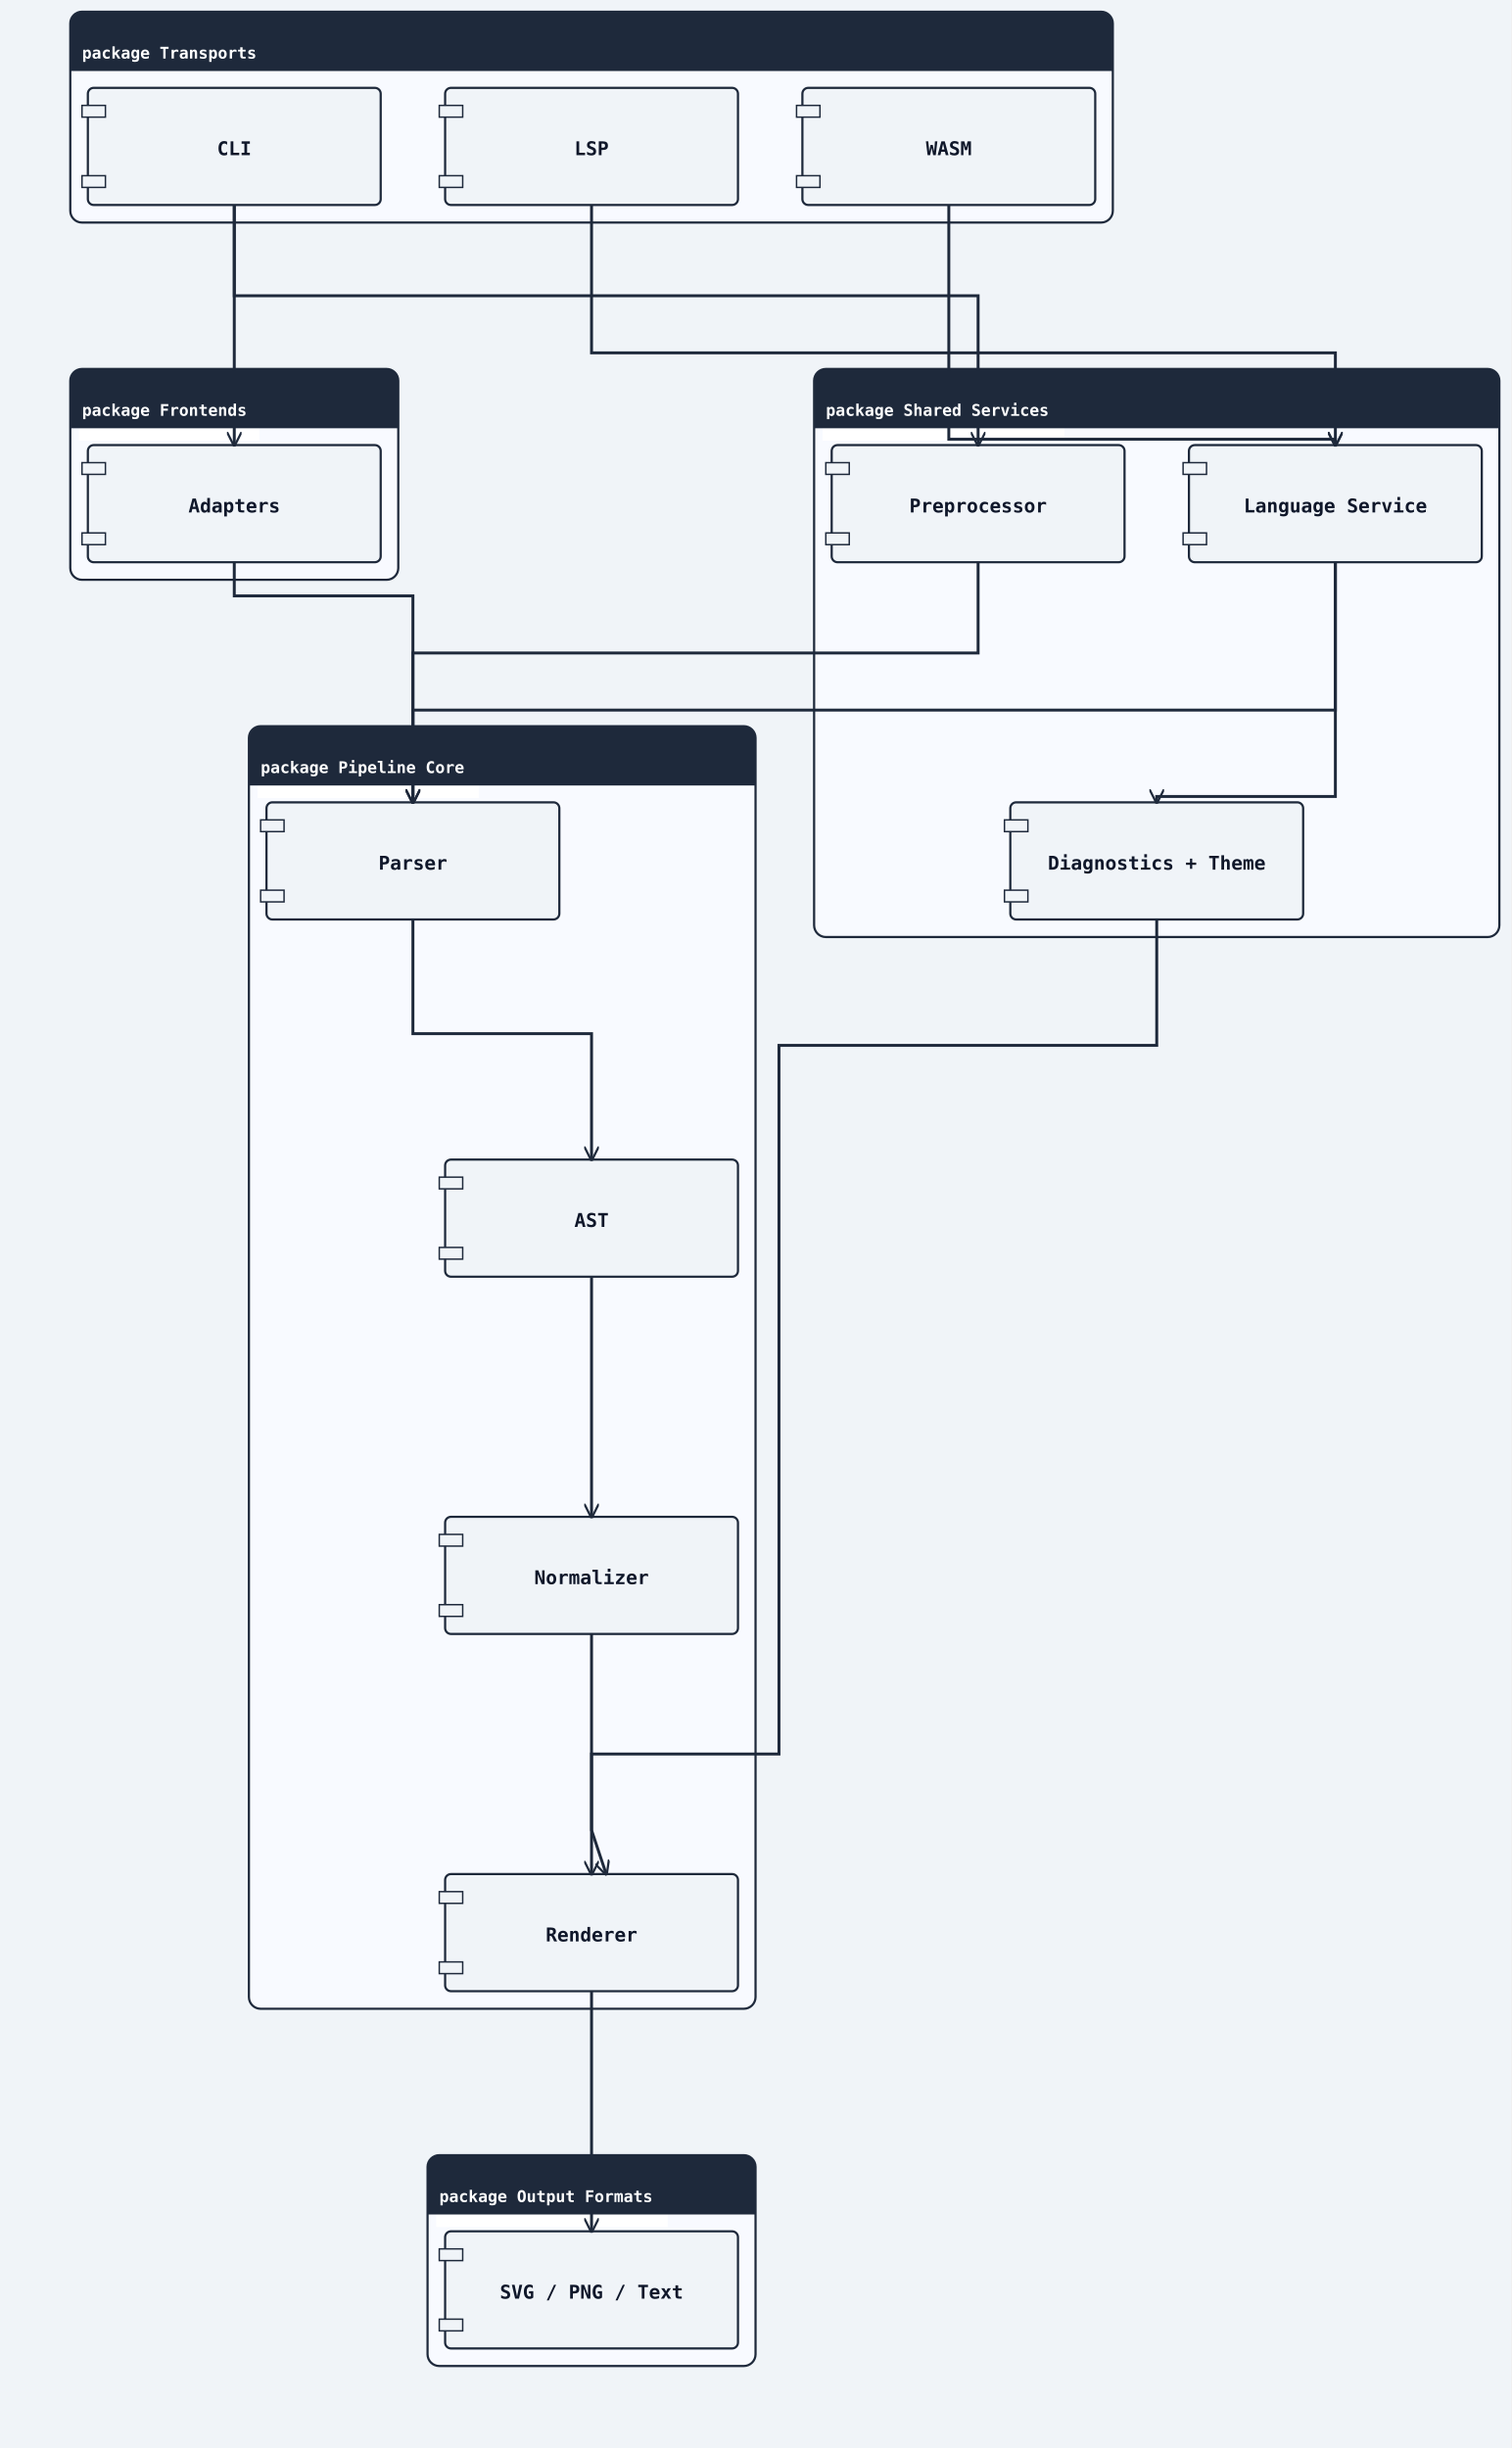
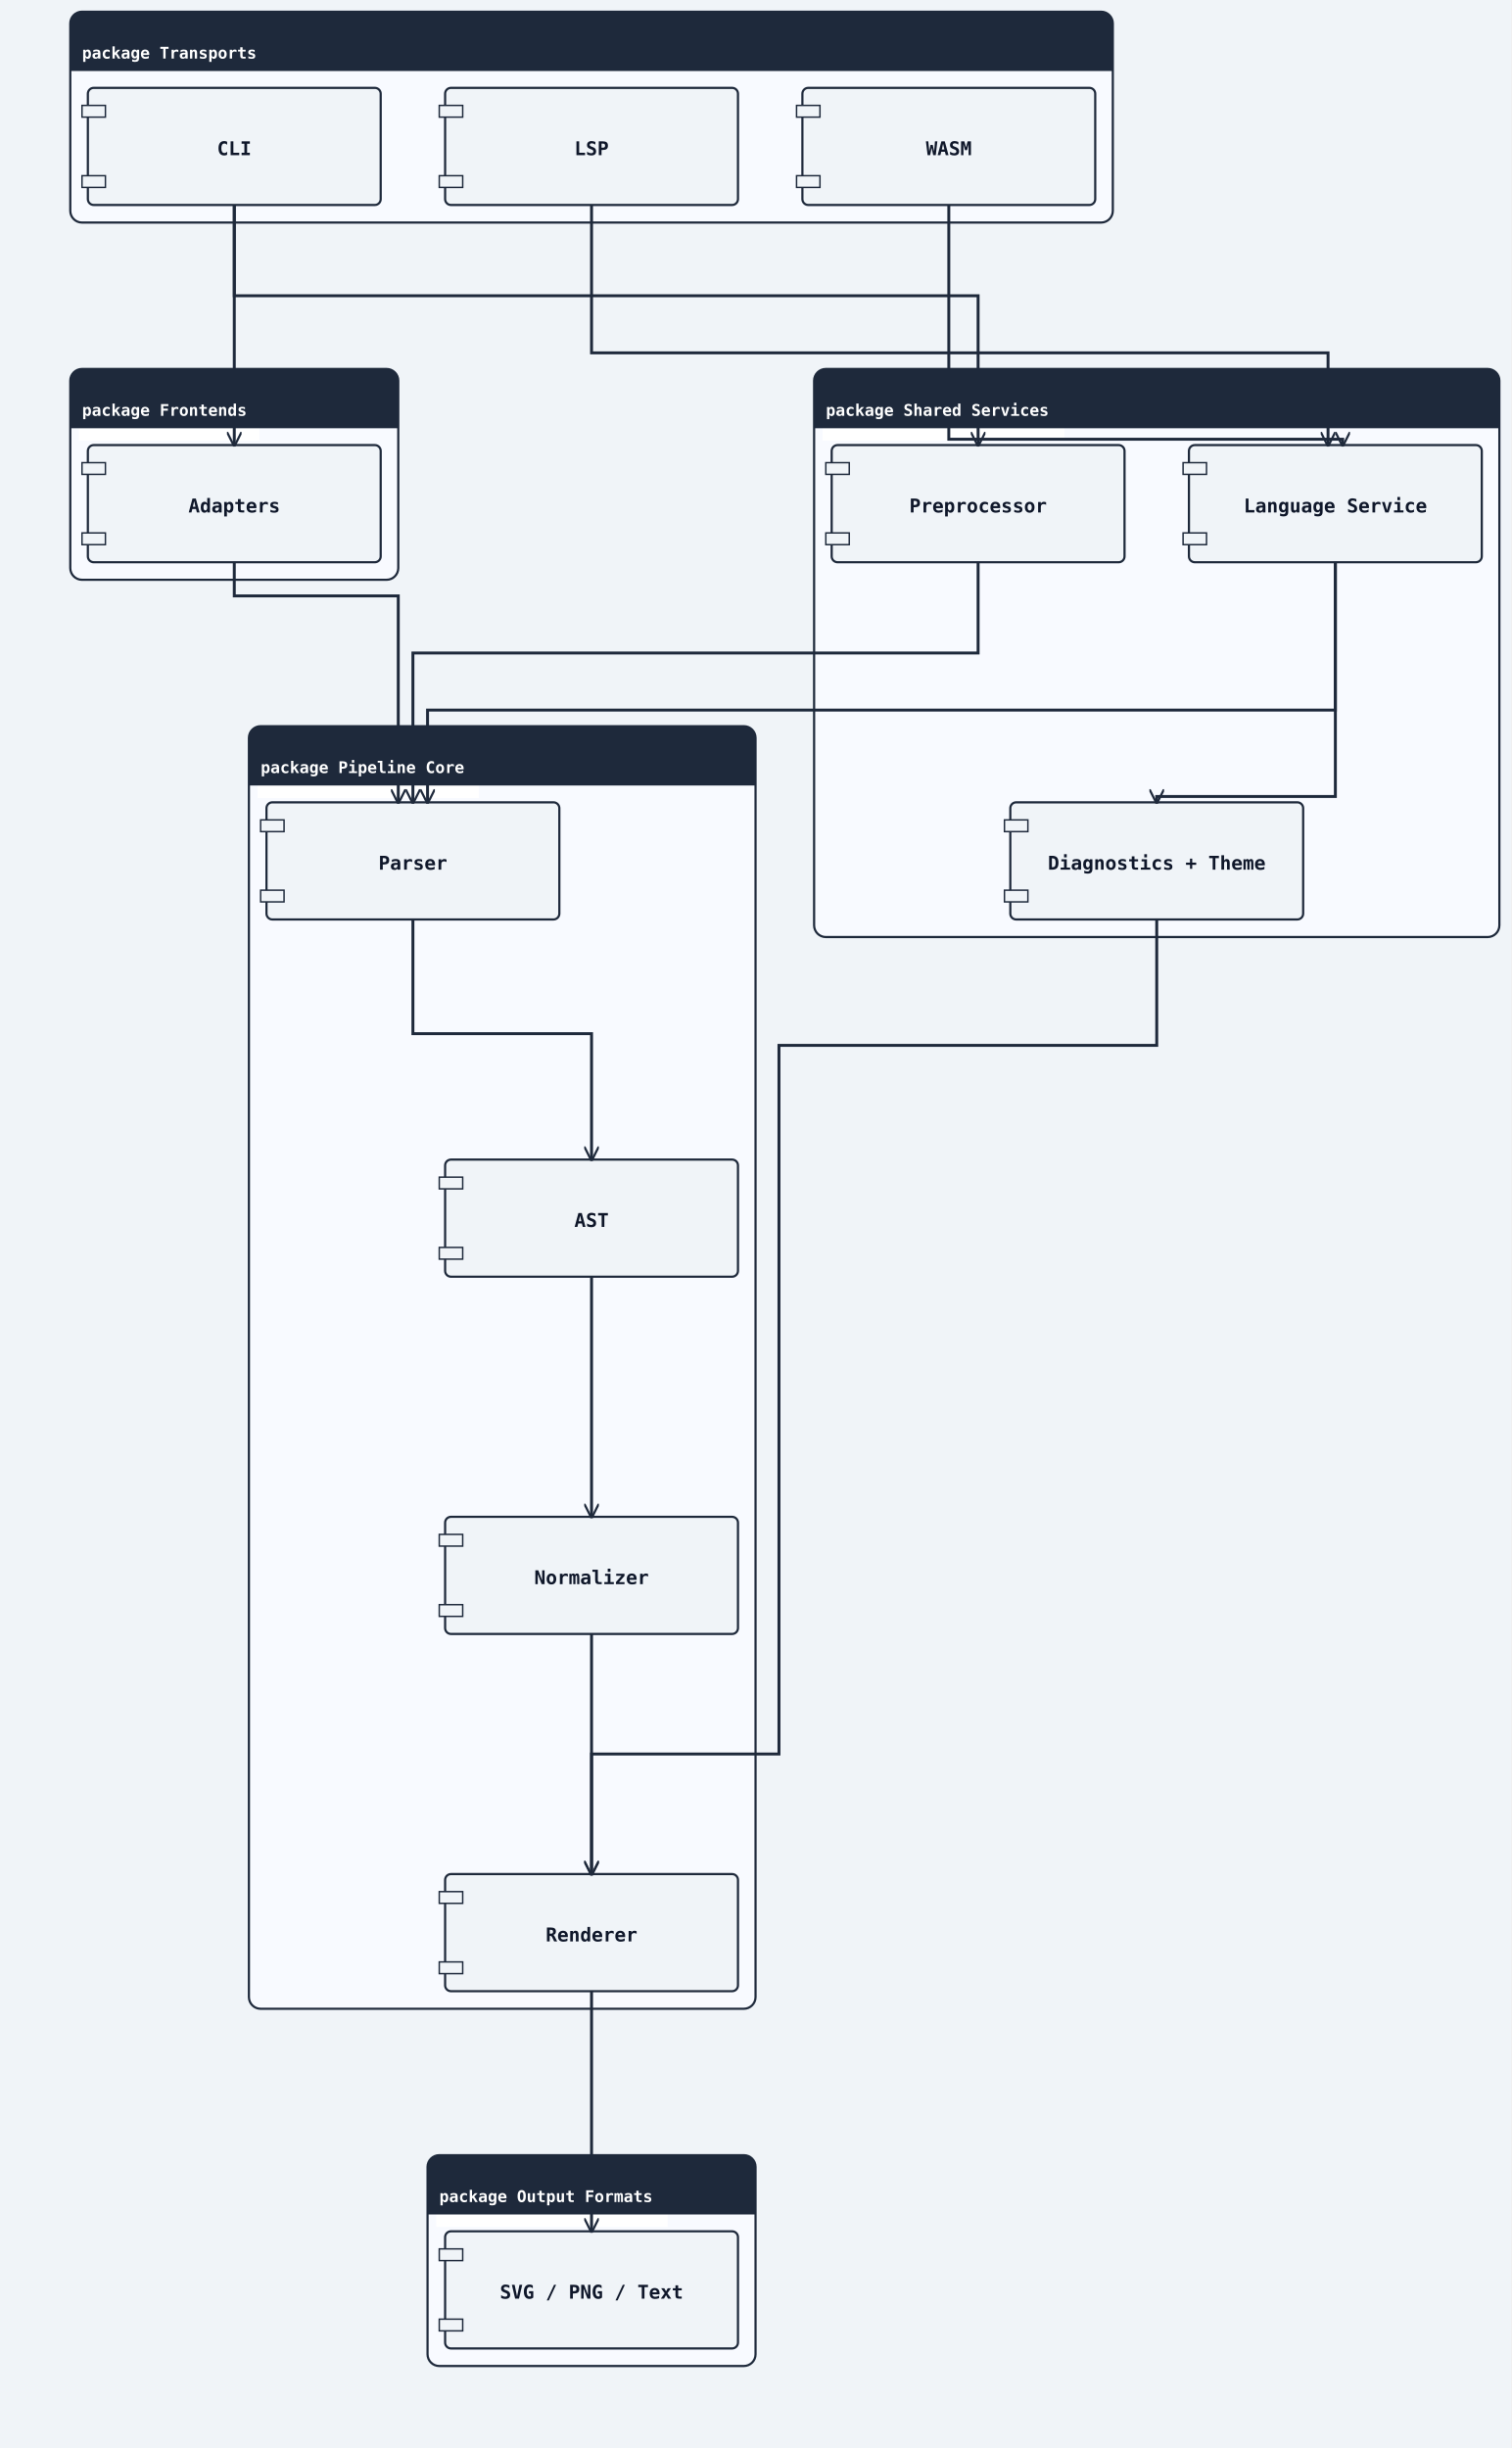
<svg xmlns="http://www.w3.org/2000/svg" width="1032" height="1672" viewBox="0 0 1032 1672">
  <rect width="100%" height="100%" fill="#f0f4f8" />
  <defs>
    <marker id="arrow-open" viewBox="0 0 10 10" refX="9" refY="5" markerWidth="10" markerHeight="10" markerUnits="userSpaceOnUse" orient="auto-start-reverse">
      <path d="M0,0 L10,5 L0,10" fill="none" stroke="#1e293b" stroke-width="1.5" />
    </marker>
    <marker id="arrow-triangle" viewBox="0 0 12 12" refX="11" refY="6" markerWidth="12" markerHeight="12" markerUnits="userSpaceOnUse" orient="auto-start-reverse">
      <polygon points="0,0 12,6 0,12" fill="#ffffff" stroke="#1e293b" stroke-width="1.5" fill-rule="nonzero" />
    </marker>
    <marker id="arrow-diamond-filled" viewBox="0 0 14 10" refX="13" refY="5" markerWidth="14" markerHeight="10" markerUnits="userSpaceOnUse" orient="auto-start-reverse">
      <path d="M0,5 L7,0 L14,5 L7,10 z" fill="#1e293b" stroke="#1e293b" stroke-width="1" />
    </marker>
    <marker id="arrow-diamond-open" viewBox="0 0 14 10" refX="13" refY="5" markerWidth="14" markerHeight="10" markerUnits="userSpaceOnUse" orient="auto-start-reverse">
      <path d="M0,5 L7,0 L14,5 L7,10 z" fill="#ffffff" stroke="#1e293b" stroke-width="1" />
    </marker>
    <marker id="arrow-double-open" viewBox="0 0 16 12" refX="15" refY="6" markerWidth="16" markerHeight="12" markerUnits="userSpaceOnUse" orient="auto-start-reverse">
      <path d="M0,1 L8,6 L0,11 M7,1 L15,6 L7,11" fill="none" stroke="#1e293b" stroke-width="1.5" stroke-linejoin="round" />
    </marker>
    <marker id="arrow-circle-open" viewBox="0 0 12 12" refX="11" refY="6" markerWidth="12" markerHeight="12" markerUnits="userSpaceOnUse" orient="auto-start-reverse">
      <circle cx="6" cy="6" r="4" fill="#ffffff" stroke="#1e293b" stroke-width="1.5" />
    </marker>
    <marker id="arrow-circle-filled" viewBox="0 0 12 12" refX="11" refY="6" markerWidth="12" markerHeight="12" markerUnits="userSpaceOnUse" orient="auto-start-reverse">
      <circle cx="6" cy="6" r="4" fill="#1e293b" stroke="#1e293b" stroke-width="1.5" />
    </marker>
    <marker id="arrow-triangle-filled" viewBox="0 0 12 12" refX="11" refY="6" markerWidth="12" markerHeight="12" markerUnits="userSpaceOnUse" orient="auto-start-reverse">
      <polygon points="0,0 12,6 0,12" fill="#1e293b" stroke="#1e293b" stroke-width="1.5" />
    </marker>
    <marker id="arrow-box-filled" viewBox="0 0 12 12" refX="11" refY="6" markerWidth="12" markerHeight="12" markerUnits="userSpaceOnUse" orient="auto-start-reverse">
      <rect x="2" y="2" width="8" height="8" fill="#1e293b" stroke="#1e293b" stroke-width="1.5" />
    </marker>
    <marker id="arrow-plus" viewBox="0 0 12 12" refX="11" refY="6" markerWidth="12" markerHeight="12" markerUnits="userSpaceOnUse" orient="auto-start-reverse">
      <path d="M6,1 L6,11 M1,6 L11,6" fill="none" stroke="#1e293b" stroke-width="1.8" stroke-linecap="round" />
    </marker>
    <marker id="arrow-slash" viewBox="0 0 12 12" refX="10" refY="6" markerWidth="12" markerHeight="12" markerUnits="userSpaceOnUse" orient="auto-start-reverse">
      <path d="M3,2 L9,10" fill="none" stroke="#1e293b" stroke-width="1.8" stroke-linecap="round" />
    </marker>
    <marker id="arrow-cross" viewBox="0 0 12 12" refX="11" refY="6" markerWidth="12" markerHeight="12" markerUnits="userSpaceOnUse" orient="auto-start-reverse">
      <path d="M2,2 L10,10 M10,2 L2,10" fill="none" stroke="#1e293b" stroke-width="1.8" stroke-linecap="round" />
    </marker>
    <marker id="arrow-bracket-open" viewBox="0 0 12 14" refX="11" refY="7" markerWidth="12" markerHeight="14" markerUnits="userSpaceOnUse" orient="auto-start-reverse">
      <path d="M10,1 L4,1 L4,13 L10,13" fill="none" stroke="#1e293b" stroke-width="1.8" stroke-linecap="round" stroke-linejoin="round" />
    </marker>
  </defs>
  <marker id="arrow-ie-one" viewBox="0 0 24 16" refX="22" refY="8" markerWidth="24" markerHeight="16" markerUnits="userSpaceOnUse" orient="auto-start-reverse">
    <path d="M16,2 L16,14" fill="none" stroke="#1e293b" stroke-width="1.8" stroke-linecap="round" />
  </marker>
  <marker id="arrow-ie-zero-one" viewBox="0 0 30 16" refX="28" refY="8" markerWidth="30" markerHeight="16" markerUnits="userSpaceOnUse" orient="auto-start-reverse">
    <circle cx="10" cy="8" r="4" fill="#ffffff" stroke="#1e293b" stroke-width="1.5" />
    <path d="M20,2 L20,14" fill="none" stroke="#1e293b" stroke-width="1.8" stroke-linecap="round" />
  </marker>
  <marker id="arrow-ie-zero-many" viewBox="0 0 34 18" refX="32" refY="9" markerWidth="34" markerHeight="18" markerUnits="userSpaceOnUse" orient="auto-start-reverse">
    <circle cx="8" cy="9" r="4" fill="#ffffff" stroke="#1e293b" stroke-width="1.5" />
    <path d="M18,9 L31,2 M18,9 L31,9 M18,9 L31,16" fill="none" stroke="#1e293b" stroke-width="1.7" stroke-linecap="round" />
  </marker>
  <marker id="arrow-ie-one-many" viewBox="0 0 34 18" refX="32" refY="9" markerWidth="34" markerHeight="18" markerUnits="userSpaceOnUse" orient="auto-start-reverse">
    <path d="M8,2 L8,16 M18,9 L31,2 M18,9 L31,9 M18,9 L31,16" fill="none" stroke="#1e293b" stroke-width="1.7" stroke-linecap="round" />
  </marker>
  <rect class="uml-group-frame" data-uml-group="Transports" x="48" y="8" width="712" height="144" rx="8" ry="8" fill="#f8faff" stroke="#1e293b" stroke-width="1.5" />
  <rect x="48" y="8" width="712" height="40" rx="8" ry="8" fill="#1e293b" stroke="none" />
  <rect x="48" y="40" width="712" height="8" fill="#1e293b" stroke="none" />
  <text x="56" y="40" font-family="monospace" font-size="11" font-weight="600" fill="#ffffff">package Transports</text>
  <line x1="48" y1="48" x2="760" y2="48" stroke="#1e293b" stroke-width="1" />
  <rect class="uml-group-frame" data-uml-group="Frontends" x="48" y="252" width="224" height="144" rx="8" ry="8" fill="#f8faff" stroke="#1e293b" stroke-width="1.5" />
  <rect x="48" y="252" width="224" height="40" rx="8" ry="8" fill="#1e293b" stroke="none" />
  <rect x="48" y="284" width="224" height="8" fill="#1e293b" stroke="none" />
  <rect class="uml-edge-label-bg" data-uml-label-role="edge-background" x="54" y="283" width="123" height="18" fill="white" opacity="0.85" />
  <rect class="uml-edge-label-bg" data-uml-label-role="edge-background" x="54" y="283" width="123" height="18" fill="white" opacity="0.85" />
  <text x="56" y="284" font-family="monospace" font-size="11" font-weight="600" fill="#ffffff">package Frontends</text>
  <line x1="48" y1="292" x2="272" y2="292" stroke="#1e293b" stroke-width="1" />
  <rect class="uml-group-frame" data-uml-group="Shared Services" x="556" y="252" width="468" height="388" rx="8" ry="8" fill="#f8faff" stroke="#1e293b" stroke-width="1.5" />
  <rect x="556" y="252" width="468" height="40" rx="8" ry="8" fill="#1e293b" stroke="none" />
  <rect x="556" y="284" width="468" height="8" fill="#1e293b" stroke="none" />
  <rect class="uml-edge-label-bg" data-uml-label-role="edge-background" x="562" y="283" width="165" height="18" fill="white" opacity="0.85" />
  <rect class="uml-edge-label-bg" data-uml-label-role="edge-background" x="562" y="283" width="165" height="18" fill="white" opacity="0.85" />
  <rect class="uml-edge-label-bg" data-uml-label-role="edge-background" x="562" y="283" width="165" height="18" fill="white" opacity="0.85" />
  <rect class="uml-edge-label-bg" data-uml-label-role="edge-background" x="562" y="283" width="165" height="18" fill="white" opacity="0.85" />
  <text x="564" y="284" font-family="monospace" font-size="11" font-weight="600" fill="#ffffff">package Shared Services</text>
  <line x1="556" y1="292" x2="1024" y2="292" stroke="#1e293b" stroke-width="1" />
  <rect class="uml-group-frame" data-uml-group="Pipeline Core" x="170" y="496" width="346" height="876" rx="8" ry="8" fill="#f8faff" stroke="#1e293b" stroke-width="1.5" />
  <rect x="170" y="496" width="346" height="40" rx="8" ry="8" fill="#1e293b" stroke="none" />
  <rect x="170" y="528" width="346" height="8" fill="#1e293b" stroke="none" />
  <rect class="uml-edge-label-bg" data-uml-label-role="edge-background" x="176" y="527" width="151" height="18" fill="white" opacity="0.85" />
  <rect class="uml-edge-label-bg" data-uml-label-role="edge-background" x="176" y="527" width="151" height="18" fill="white" opacity="0.85" />
  <rect class="uml-edge-label-bg" data-uml-label-role="edge-background" x="176" y="527" width="151" height="18" fill="white" opacity="0.85" />
  <rect class="uml-edge-label-bg" data-uml-label-role="edge-background" x="176" y="527" width="151" height="18" fill="white" opacity="0.85" />
  <rect class="uml-edge-label-bg" data-uml-label-role="edge-background" x="176" y="527" width="151" height="18" fill="white" opacity="0.85" />
  <rect class="uml-edge-label-bg" data-uml-label-role="edge-background" x="176" y="527" width="151" height="18" fill="white" opacity="0.85" />
  <text x="178" y="528" font-family="monospace" font-size="11" font-weight="600" fill="#ffffff">package Pipeline Core</text>
  <line x1="170" y1="536" x2="516" y2="536" stroke="#1e293b" stroke-width="1" />
  <rect class="uml-group-frame" data-uml-group="Output Formats" x="292" y="1472" width="224" height="144" rx="8" ry="8" fill="#f8faff" stroke="#1e293b" stroke-width="1.5" />
  <rect x="292" y="1472" width="224" height="40" rx="8" ry="8" fill="#1e293b" stroke="none" />
  <rect x="292" y="1504" width="224" height="8" fill="#1e293b" stroke="none" />
  <rect class="uml-edge-label-bg" data-uml-label-role="edge-background" x="298" y="1503" width="158" height="18" fill="white" opacity="0.85" />
  <rect class="uml-edge-label-bg" data-uml-label-role="edge-background" x="298" y="1503" width="158" height="18" fill="white" opacity="0.85" />
  <text x="300" y="1504" font-family="monospace" font-size="11" font-weight="600" fill="#ffffff">package Output Formats</text>
  <line x1="292" y1="1512" x2="516" y2="1512" stroke="#1e293b" stroke-width="1" />
  <rect class="uml-node uml-component" data-uml-kind="component" x="60" y="60" width="200" height="80" rx="4" ry="4" fill="#f0f4f8" stroke="#1e293b" stroke-width="1.5" />
  <rect x="56" y="72" width="16" height="8" fill="#f0f4f8" stroke="#1e293b" stroke-width="1" />
  <rect x="56" y="120" width="16" height="8" fill="#f0f4f8" stroke="#1e293b" stroke-width="1" />
  <text x="160" y="106" text-anchor="middle" font-family="monospace" font-size="13" font-weight="600" fill="#0f172a">CLI</text>
  <rect class="uml-node uml-component" data-uml-kind="component" x="304" y="60" width="200" height="80" rx="4" ry="4" fill="#f0f4f8" stroke="#1e293b" stroke-width="1.5" />
  <rect x="300" y="72" width="16" height="8" fill="#f0f4f8" stroke="#1e293b" stroke-width="1" />
  <rect x="300" y="120" width="16" height="8" fill="#f0f4f8" stroke="#1e293b" stroke-width="1" />
  <text x="404" y="106" text-anchor="middle" font-family="monospace" font-size="13" font-weight="600" fill="#0f172a">LSP</text>
  <rect class="uml-node uml-component" data-uml-kind="component" x="548" y="60" width="200" height="80" rx="4" ry="4" fill="#f0f4f8" stroke="#1e293b" stroke-width="1.5" />
  <rect x="544" y="72" width="16" height="8" fill="#f0f4f8" stroke="#1e293b" stroke-width="1" />
  <rect x="544" y="120" width="16" height="8" fill="#f0f4f8" stroke="#1e293b" stroke-width="1" />
  <text x="648" y="106" text-anchor="middle" font-family="monospace" font-size="13" font-weight="600" fill="#0f172a">WASM</text>
  <rect class="uml-node uml-component" data-uml-kind="component" x="60" y="304" width="200" height="80" rx="4" ry="4" fill="#f0f4f8" stroke="#1e293b" stroke-width="1.5" />
  <rect x="56" y="316" width="16" height="8" fill="#f0f4f8" stroke="#1e293b" stroke-width="1" />
  <rect x="56" y="364" width="16" height="8" fill="#f0f4f8" stroke="#1e293b" stroke-width="1" />
  <text x="160" y="350" text-anchor="middle" font-family="monospace" font-size="13" font-weight="600" fill="#0f172a">Adapters</text>
  <rect class="uml-node uml-component" data-uml-kind="component" x="568" y="304" width="200" height="80" rx="4" ry="4" fill="#f0f4f8" stroke="#1e293b" stroke-width="1.5" />
  <rect x="564" y="316" width="16" height="8" fill="#f0f4f8" stroke="#1e293b" stroke-width="1" />
  <rect x="564" y="364" width="16" height="8" fill="#f0f4f8" stroke="#1e293b" stroke-width="1" />
  <text x="668" y="350" text-anchor="middle" font-family="monospace" font-size="13" font-weight="600" fill="#0f172a">Preprocessor</text>
  <rect class="uml-node uml-component" data-uml-kind="component" x="812" y="304" width="200" height="80" rx="4" ry="4" fill="#f0f4f8" stroke="#1e293b" stroke-width="1.5" />
  <rect x="808" y="316" width="16" height="8" fill="#f0f4f8" stroke="#1e293b" stroke-width="1" />
  <rect x="808" y="364" width="16" height="8" fill="#f0f4f8" stroke="#1e293b" stroke-width="1" />
  <text x="912" y="350" text-anchor="middle" font-family="monospace" font-size="13" font-weight="600" fill="#0f172a">Language Service</text>
  <rect class="uml-node uml-component" data-uml-kind="component" x="690" y="548" width="200" height="80" rx="4" ry="4" fill="#f0f4f8" stroke="#1e293b" stroke-width="1.5" />
  <rect x="686" y="560" width="16" height="8" fill="#f0f4f8" stroke="#1e293b" stroke-width="1" />
  <rect x="686" y="608" width="16" height="8" fill="#f0f4f8" stroke="#1e293b" stroke-width="1" />
  <text x="790" y="594" text-anchor="middle" font-family="monospace" font-size="13" font-weight="600" fill="#0f172a">Diagnostics + Theme</text>
  <rect class="uml-node uml-component" data-uml-kind="component" x="182" y="548" width="200" height="80" rx="4" ry="4" fill="#f0f4f8" stroke="#1e293b" stroke-width="1.5" />
  <rect x="178" y="560" width="16" height="8" fill="#f0f4f8" stroke="#1e293b" stroke-width="1" />
  <rect x="178" y="608" width="16" height="8" fill="#f0f4f8" stroke="#1e293b" stroke-width="1" />
  <text x="282" y="594" text-anchor="middle" font-family="monospace" font-size="13" font-weight="600" fill="#0f172a">Parser</text>
  <rect class="uml-node uml-component" data-uml-kind="component" x="304" y="792" width="200" height="80" rx="4" ry="4" fill="#f0f4f8" stroke="#1e293b" stroke-width="1.5" />
  <rect x="300" y="804" width="16" height="8" fill="#f0f4f8" stroke="#1e293b" stroke-width="1" />
  <rect x="300" y="852" width="16" height="8" fill="#f0f4f8" stroke="#1e293b" stroke-width="1" />
  <text x="404" y="838" text-anchor="middle" font-family="monospace" font-size="13" font-weight="600" fill="#0f172a">AST</text>
  <rect class="uml-node uml-component" data-uml-kind="component" x="304" y="1036" width="200" height="80" rx="4" ry="4" fill="#f0f4f8" stroke="#1e293b" stroke-width="1.5" />
  <rect x="300" y="1048" width="16" height="8" fill="#f0f4f8" stroke="#1e293b" stroke-width="1" />
  <rect x="300" y="1096" width="16" height="8" fill="#f0f4f8" stroke="#1e293b" stroke-width="1" />
  <text x="404" y="1082" text-anchor="middle" font-family="monospace" font-size="13" font-weight="600" fill="#0f172a">Normalizer</text>
  <rect class="uml-node uml-component" data-uml-kind="component" x="304" y="1280" width="200" height="80" rx="4" ry="4" fill="#f0f4f8" stroke="#1e293b" stroke-width="1.5" />
  <rect x="300" y="1292" width="16" height="8" fill="#f0f4f8" stroke="#1e293b" stroke-width="1" />
  <rect x="300" y="1340" width="16" height="8" fill="#f0f4f8" stroke="#1e293b" stroke-width="1" />
  <text x="404" y="1326" text-anchor="middle" font-family="monospace" font-size="13" font-weight="600" fill="#0f172a">Renderer</text>
  <rect class="uml-node uml-component" data-uml-kind="component" x="304" y="1524" width="200" height="80" rx="4" ry="4" fill="#f0f4f8" stroke="#1e293b" stroke-width="1.5" />
  <rect x="300" y="1536" width="16" height="8" fill="#f0f4f8" stroke="#1e293b" stroke-width="1" />
  <rect x="300" y="1584" width="16" height="8" fill="#f0f4f8" stroke="#1e293b" stroke-width="1" />
  <text x="404" y="1570" text-anchor="middle" font-family="monospace" font-size="13" font-weight="600" fill="#0f172a">SVG / PNG / Text</text>
-   <polyline class="uml-relation" data-uml-from="CLI" data-uml-to="Frontends" data-uml-arrow="--&gt;" points="160,140 160,163 160,304" fill="none" stroke="#1e293b" stroke-width="2" marker-end="url(#arrow-open)" />
+   <polyline class="uml-relation" data-uml-from="CLI" data-uml-to="AdaptersComp" data-uml-arrow="--&gt;" points="160,140 160,163 160,304" fill="none" stroke="#1e293b" stroke-width="2" marker-end="url(#arrow-open)" />
  <polyline class="uml-relation" data-uml-from="CLI" data-uml-to="Preproc" data-uml-arrow="--&gt;" points="160,140 160,202 668,202 668,304" fill="none" stroke="#1e293b" stroke-width="2" marker-end="url(#arrow-open)" />
-   <polyline class="uml-relation" data-uml-from="LSP" data-uml-to="LangSvc" data-uml-arrow="--&gt;" points="404,140 404,241 912,241 912,304" fill="none" stroke="#1e293b" stroke-width="2" marker-end="url(#arrow-open)" />
-   <polyline class="uml-relation" data-uml-from="WASM" data-uml-to="LangSvc" data-uml-arrow="--&gt;" points="648,140 648,300 912,300 912,304" fill="none" stroke="#1e293b" stroke-width="2" marker-end="url(#arrow-open)" />
-   <polyline class="uml-relation" data-uml-from="Frontends" data-uml-to="Parser" data-uml-arrow="--&gt;" points="160,384 160,407 282,407 282,548" fill="none" stroke="#1e293b" stroke-width="2" marker-end="url(#arrow-open)" />
+   <polyline class="uml-relation" data-uml-from="LSP" data-uml-to="LangSvc" data-uml-arrow="--&gt;" points="404,140 404,241 907,241 907,304" fill="none" stroke="#1e293b" stroke-width="2" marker-end="url(#arrow-open)" />
+   <polyline class="uml-relation" data-uml-from="WASM" data-uml-to="LangSvc" data-uml-arrow="--&gt;" points="648,140 648,300 917,300 917,304" fill="none" stroke="#1e293b" stroke-width="2" marker-end="url(#arrow-open)" />
+   <polyline class="uml-relation" data-uml-from="AdaptersComp" data-uml-to="Parser" data-uml-arrow="--&gt;" points="160,384 160,407 272,407 272,548" fill="none" stroke="#1e293b" stroke-width="2" marker-end="url(#arrow-open)" />
  <polyline class="uml-relation" data-uml-from="Preproc" data-uml-to="Parser" data-uml-arrow="--&gt;" points="668,384 668,446 282,446 282,548" fill="none" stroke="#1e293b" stroke-width="2" marker-end="url(#arrow-open)" />
-   <polyline class="uml-relation" data-uml-from="LangSvc" data-uml-to="Parser" data-uml-arrow="--&gt;" points="912,384 912,485 282,485 282,548" fill="none" stroke="#1e293b" stroke-width="2" marker-end="url(#arrow-open)" />
+   <polyline class="uml-relation" data-uml-from="LangSvc" data-uml-to="Parser" data-uml-arrow="--&gt;" points="912,384 912,485 292,485 292,548" fill="none" stroke="#1e293b" stroke-width="2" marker-end="url(#arrow-open)" />
  <polyline class="uml-relation" data-uml-from="LangSvc" data-uml-to="RenderSupport" data-uml-arrow="--&gt;" points="912,384 912,544 790,544 790,548" fill="none" stroke="#1e293b" stroke-width="2" marker-end="url(#arrow-open)" />
  <polyline class="uml-relation" data-uml-from="RenderSupport" data-uml-to="Renderer" data-uml-arrow="--&gt;" points="790,628 790,714 532,714 532,1198 404,1198 404,1280" fill="none" stroke="#1e293b" stroke-width="2" marker-end="url(#arrow-open)" />
  <polyline class="uml-relation" data-uml-from="Parser" data-uml-to="AST" data-uml-arrow="--&gt;" points="282,628 282,706 404,706 404,792" fill="none" stroke="#1e293b" stroke-width="2" marker-end="url(#arrow-open)" />
  <polyline class="uml-relation" data-uml-from="AST" data-uml-to="Normalizer" data-uml-arrow="--&gt;" points="404,872 404,1006 404,1036" fill="none" stroke="#1e293b" stroke-width="2" marker-end="url(#arrow-open)" />
-   <polyline class="uml-relation" data-uml-from="Normalizer" data-uml-to="Renderer" data-uml-arrow="--&gt;" points="404,1116 404,1250 414,1280" fill="none" stroke="#1e293b" stroke-width="2" marker-end="url(#arrow-open)" />
+   <polyline class="uml-relation" data-uml-from="Normalizer" data-uml-to="Renderer" data-uml-arrow="--&gt;" points="404,1116 404,1250 404,1280" fill="none" stroke="#1e293b" stroke-width="2" marker-end="url(#arrow-open)" />
  <polyline class="uml-relation" data-uml-from="Renderer" data-uml-to="Outputs" data-uml-arrow="--&gt;" points="404,1360 404,1442 404,1524" fill="none" stroke="#1e293b" stroke-width="2" marker-end="url(#arrow-open)" />
  <rect x="48" y="8" width="712" height="40" rx="8" ry="8" fill="#1e293b" stroke="none" />
  <rect x="48" y="40" width="712" height="8" fill="#1e293b" stroke="none" />
  <text x="56" y="40" font-family="monospace" font-size="11" font-weight="600" fill="#ffffff">package Transports</text>
  <rect x="48" y="252" width="224" height="40" rx="8" ry="8" fill="#1e293b" stroke="none" />
  <rect x="48" y="284" width="224" height="8" fill="#1e293b" stroke="none" />
  <text x="56" y="284" font-family="monospace" font-size="11" font-weight="600" fill="#ffffff">package Frontends</text>
  <rect x="556" y="252" width="468" height="40" rx="8" ry="8" fill="#1e293b" stroke="none" />
  <rect x="556" y="284" width="468" height="8" fill="#1e293b" stroke="none" />
  <text x="564" y="284" font-family="monospace" font-size="11" font-weight="600" fill="#ffffff">package Shared Services</text>
  <rect x="170" y="496" width="346" height="40" rx="8" ry="8" fill="#1e293b" stroke="none" />
  <rect x="170" y="528" width="346" height="8" fill="#1e293b" stroke="none" />
  <text x="178" y="528" font-family="monospace" font-size="11" font-weight="600" fill="#ffffff">package Pipeline Core</text>
  <rect x="292" y="1472" width="224" height="40" rx="8" ry="8" fill="#1e293b" stroke="none" />
  <rect x="292" y="1504" width="224" height="8" fill="#1e293b" stroke="none" />
  <text x="300" y="1504" font-family="monospace" font-size="11" font-weight="600" fill="#ffffff">package Output Formats</text>
</svg>
